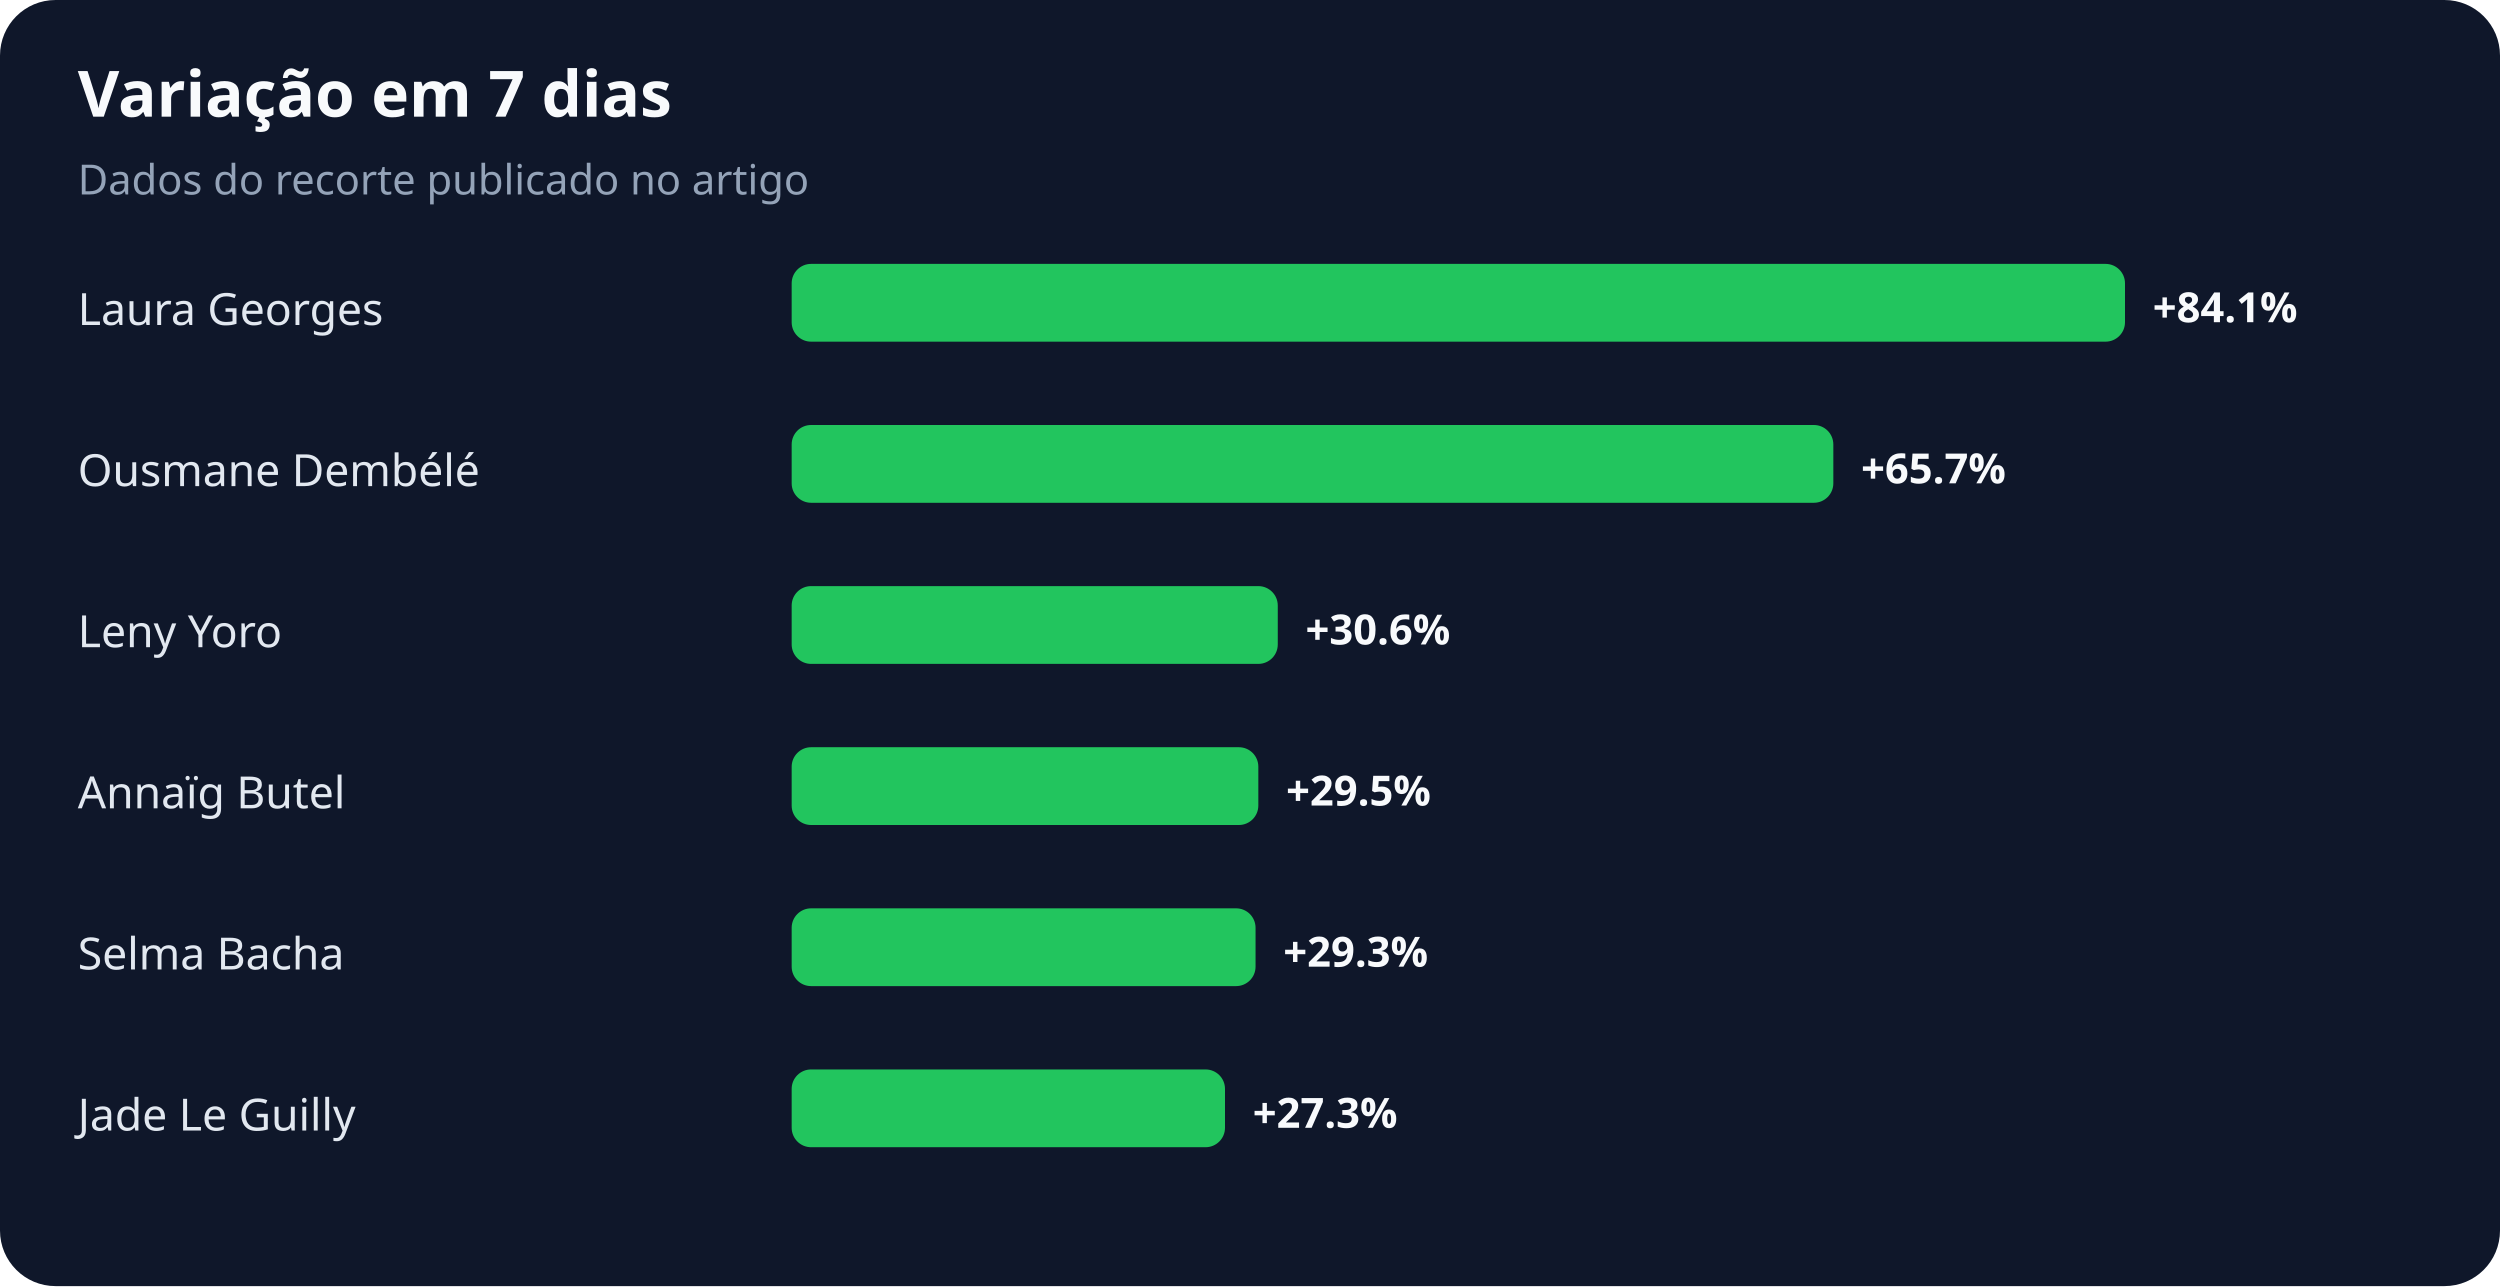
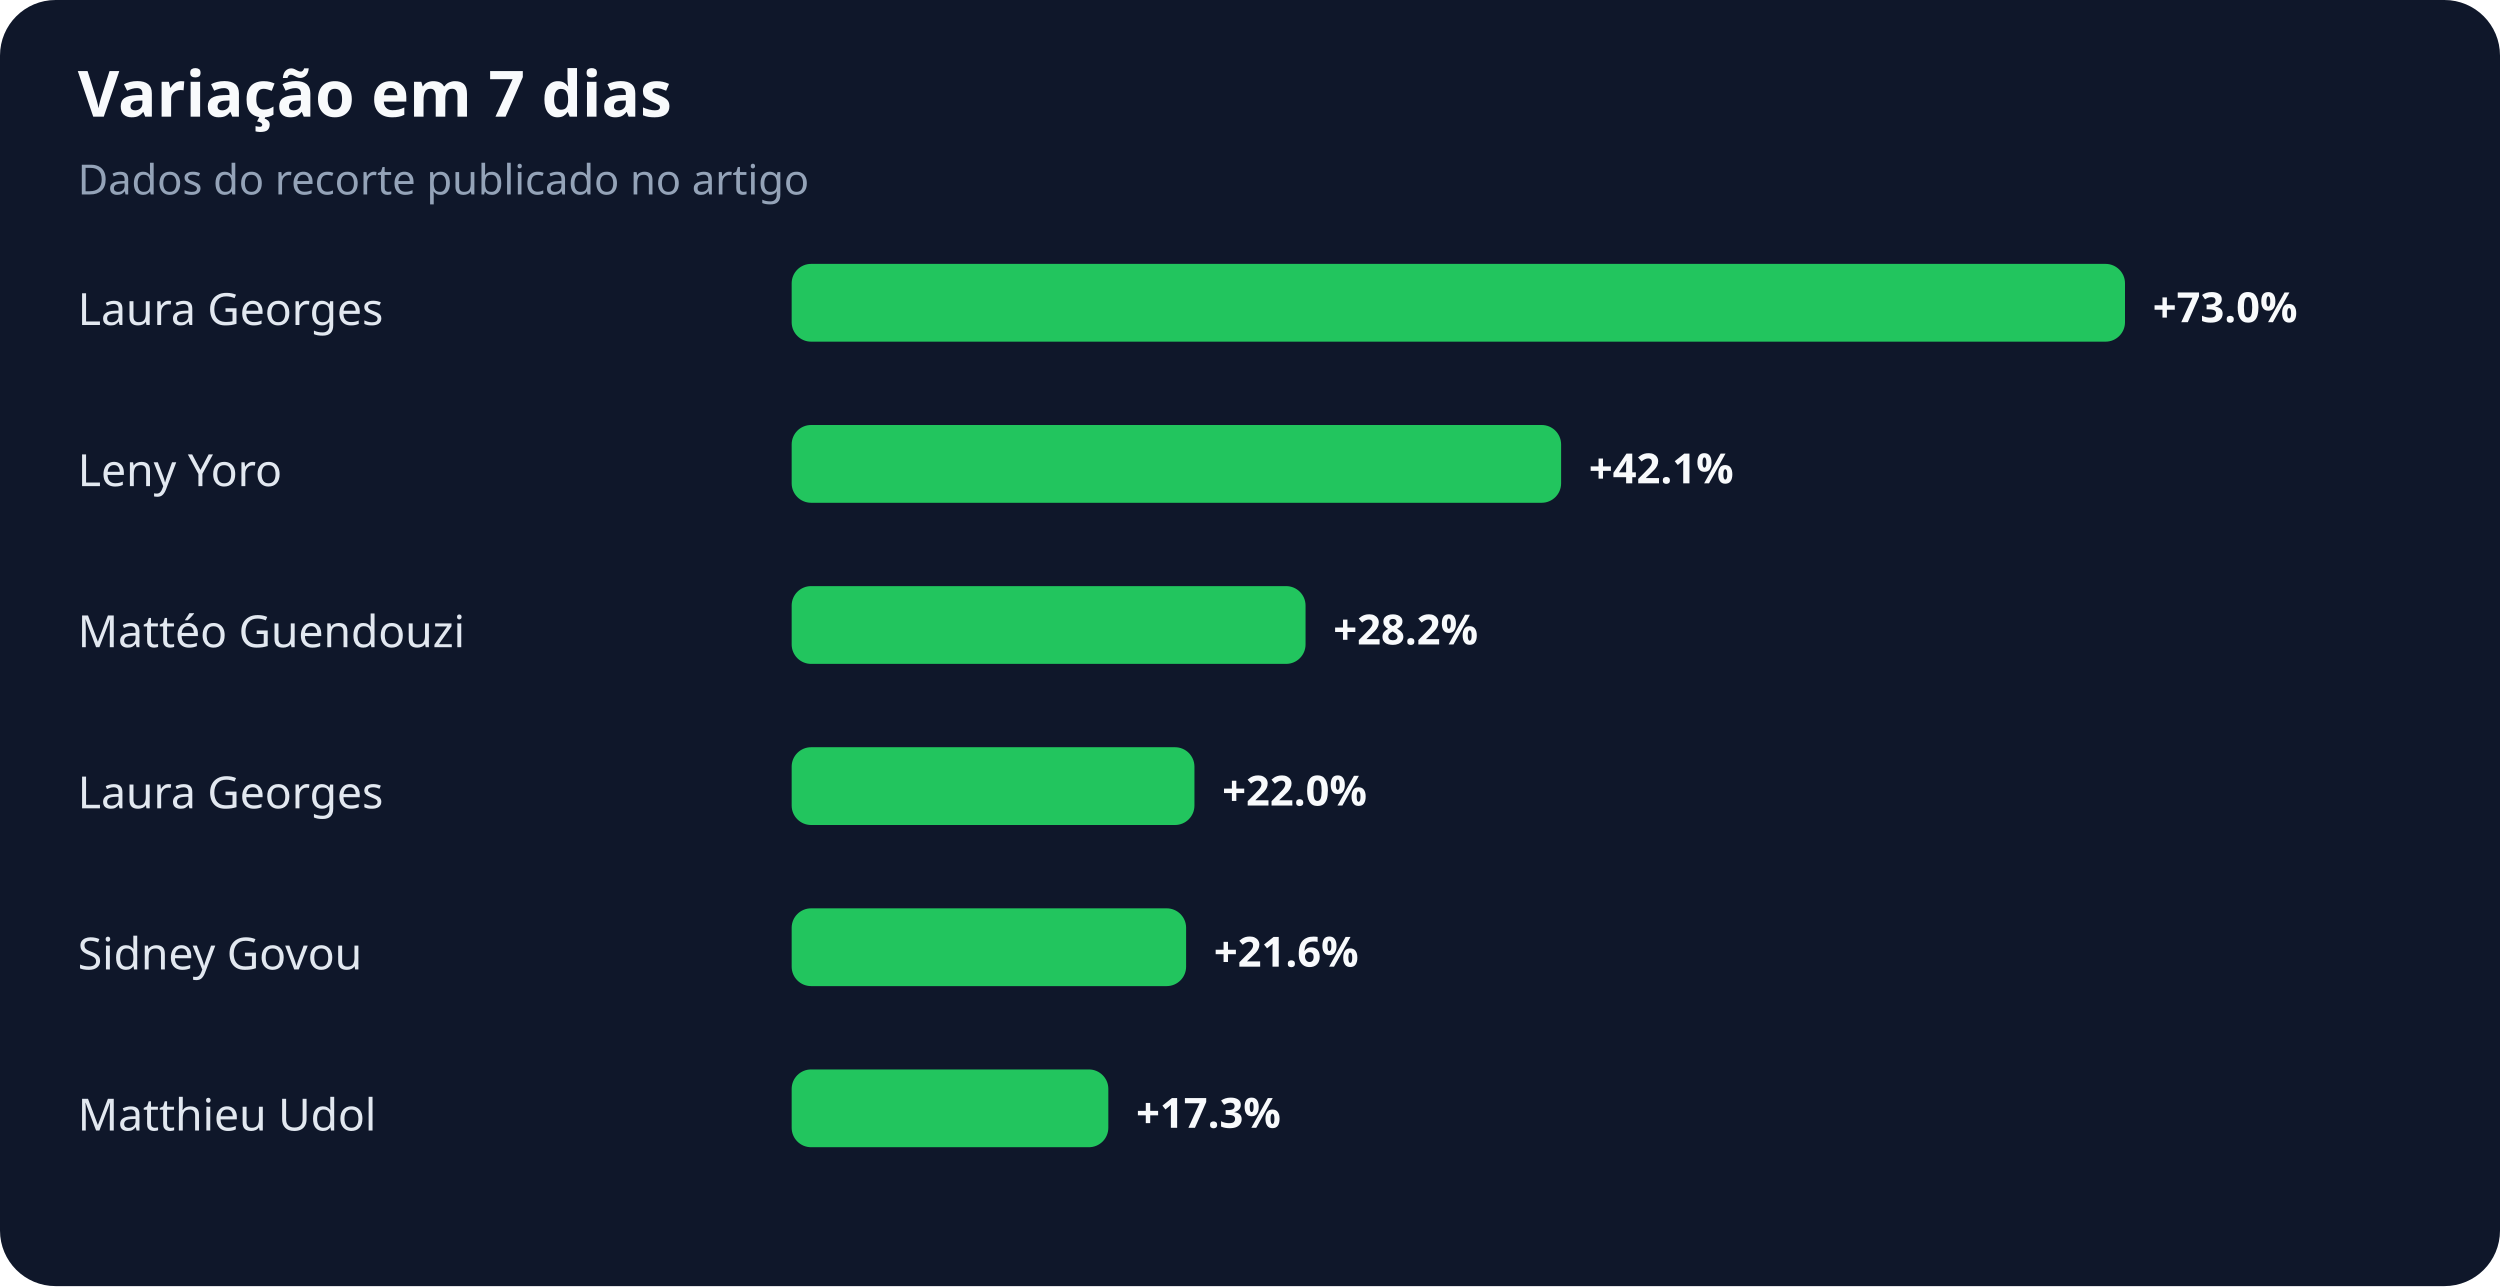
<svg xmlns="http://www.w3.org/2000/svg" width="900" height="463" viewBox="0 0 900 463" role="img" aria-labelledby="title desc">
  <rect width="100%" height="100%" rx="20" fill="#0f172a" />
  <text x="28" y="42" fill="#f8fafc" font-family="system-ui,sans-serif" font-size="23" font-weight="700">Variação em 7 dias</text>
  <text x="28" y="70" fill="#94a3b8" font-family="system-ui,sans-serif" font-size="15">Dados do recorte publicado no artigo</text>
  <text x="28" y="117" fill="#e2e8f0" font-family="system-ui,sans-serif" font-size="16">Laura Georges</text>
  <rect x="285" y="95" width="480" height="28" rx="7" fill="#22c55e" />
-   <text x="775" y="116" fill="#f8fafc" font-family="system-ui,sans-serif" font-size="15" font-weight="700">+84.1%</text>
-   <text x="28" y="175" fill="#e2e8f0" font-family="system-ui,sans-serif" font-size="16">Ousmane Dembélé</text>
-   <rect x="285" y="153" width="375" height="28" rx="7" fill="#22c55e" />
-   <text x="670" y="174" fill="#f8fafc" font-family="system-ui,sans-serif" font-size="15" font-weight="700">+65.7%</text>
-   <text x="28" y="233" fill="#e2e8f0" font-family="system-ui,sans-serif" font-size="16">Leny Yoro</text>
-   <rect x="285" y="211" width="175" height="28" rx="7" fill="#22c55e" />
-   <text x="470" y="232" fill="#f8fafc" font-family="system-ui,sans-serif" font-size="15" font-weight="700">+30.6%</text>
-   <text x="28" y="291" fill="#e2e8f0" font-family="system-ui,sans-serif" font-size="16">Annaïg Butel</text>
-   <rect x="285" y="269" width="168" height="28" rx="7" fill="#22c55e" />
-   <text x="463" y="290" fill="#f8fafc" font-family="system-ui,sans-serif" font-size="15" font-weight="700">+29.5%</text>
-   <text x="28" y="349" fill="#e2e8f0" font-family="system-ui,sans-serif" font-size="16">Selma Bacha</text>
-   <rect x="285" y="327" width="167" height="28" rx="7" fill="#22c55e" />
-   <text x="462" y="348" fill="#f8fafc" font-family="system-ui,sans-serif" font-size="15" font-weight="700">+29.3%</text>
-   <text x="28" y="407" fill="#e2e8f0" font-family="system-ui,sans-serif" font-size="16">Jade Le Guilly</text>
-   <rect x="285" y="385" width="156" height="28" rx="7" fill="#22c55e" />
-   <text x="451" y="406" fill="#f8fafc" font-family="system-ui,sans-serif" font-size="15" font-weight="700">+27.3%</text>
+   <text x="775" y="116" fill="#f8fafc" font-family="system-ui,sans-serif" font-size="15" font-weight="700">+73.0%</text>
+   <text x="28" y="175" fill="#e2e8f0" font-family="system-ui,sans-serif" font-size="16">Leny Yoro</text>
+   <rect x="285" y="153" width="277" height="28" rx="7" fill="#22c55e" />
+   <text x="572" y="174" fill="#f8fafc" font-family="system-ui,sans-serif" font-size="15" font-weight="700">+42.1%</text>
+   <text x="28" y="233" fill="#e2e8f0" font-family="system-ui,sans-serif" font-size="16">Mattéo Guendouzi</text>
+   <rect x="285" y="211" width="185" height="28" rx="7" fill="#22c55e" />
+   <text x="480" y="232" fill="#f8fafc" font-family="system-ui,sans-serif" font-size="15" font-weight="700">+28.2%</text>
+   <text x="28" y="291" fill="#e2e8f0" font-family="system-ui,sans-serif" font-size="16">Laura Georges</text>
+   <rect x="285" y="269" width="145" height="28" rx="7" fill="#22c55e" />
+   <text x="440" y="290" fill="#f8fafc" font-family="system-ui,sans-serif" font-size="15" font-weight="700">+22.0%</text>
+   <text x="28" y="349" fill="#e2e8f0" font-family="system-ui,sans-serif" font-size="16">Sidney Govou</text>
+   <rect x="285" y="327" width="142" height="28" rx="7" fill="#22c55e" />
+   <text x="437" y="348" fill="#f8fafc" font-family="system-ui,sans-serif" font-size="15" font-weight="700">+21.6%</text>
+   <text x="28" y="407" fill="#e2e8f0" font-family="system-ui,sans-serif" font-size="16">Matthieu Udol</text>
+   <rect x="285" y="385" width="114" height="28" rx="7" fill="#22c55e" />
+   <text x="409" y="406" fill="#f8fafc" font-family="system-ui,sans-serif" font-size="15" font-weight="700">+17.3%</text>
</svg>
